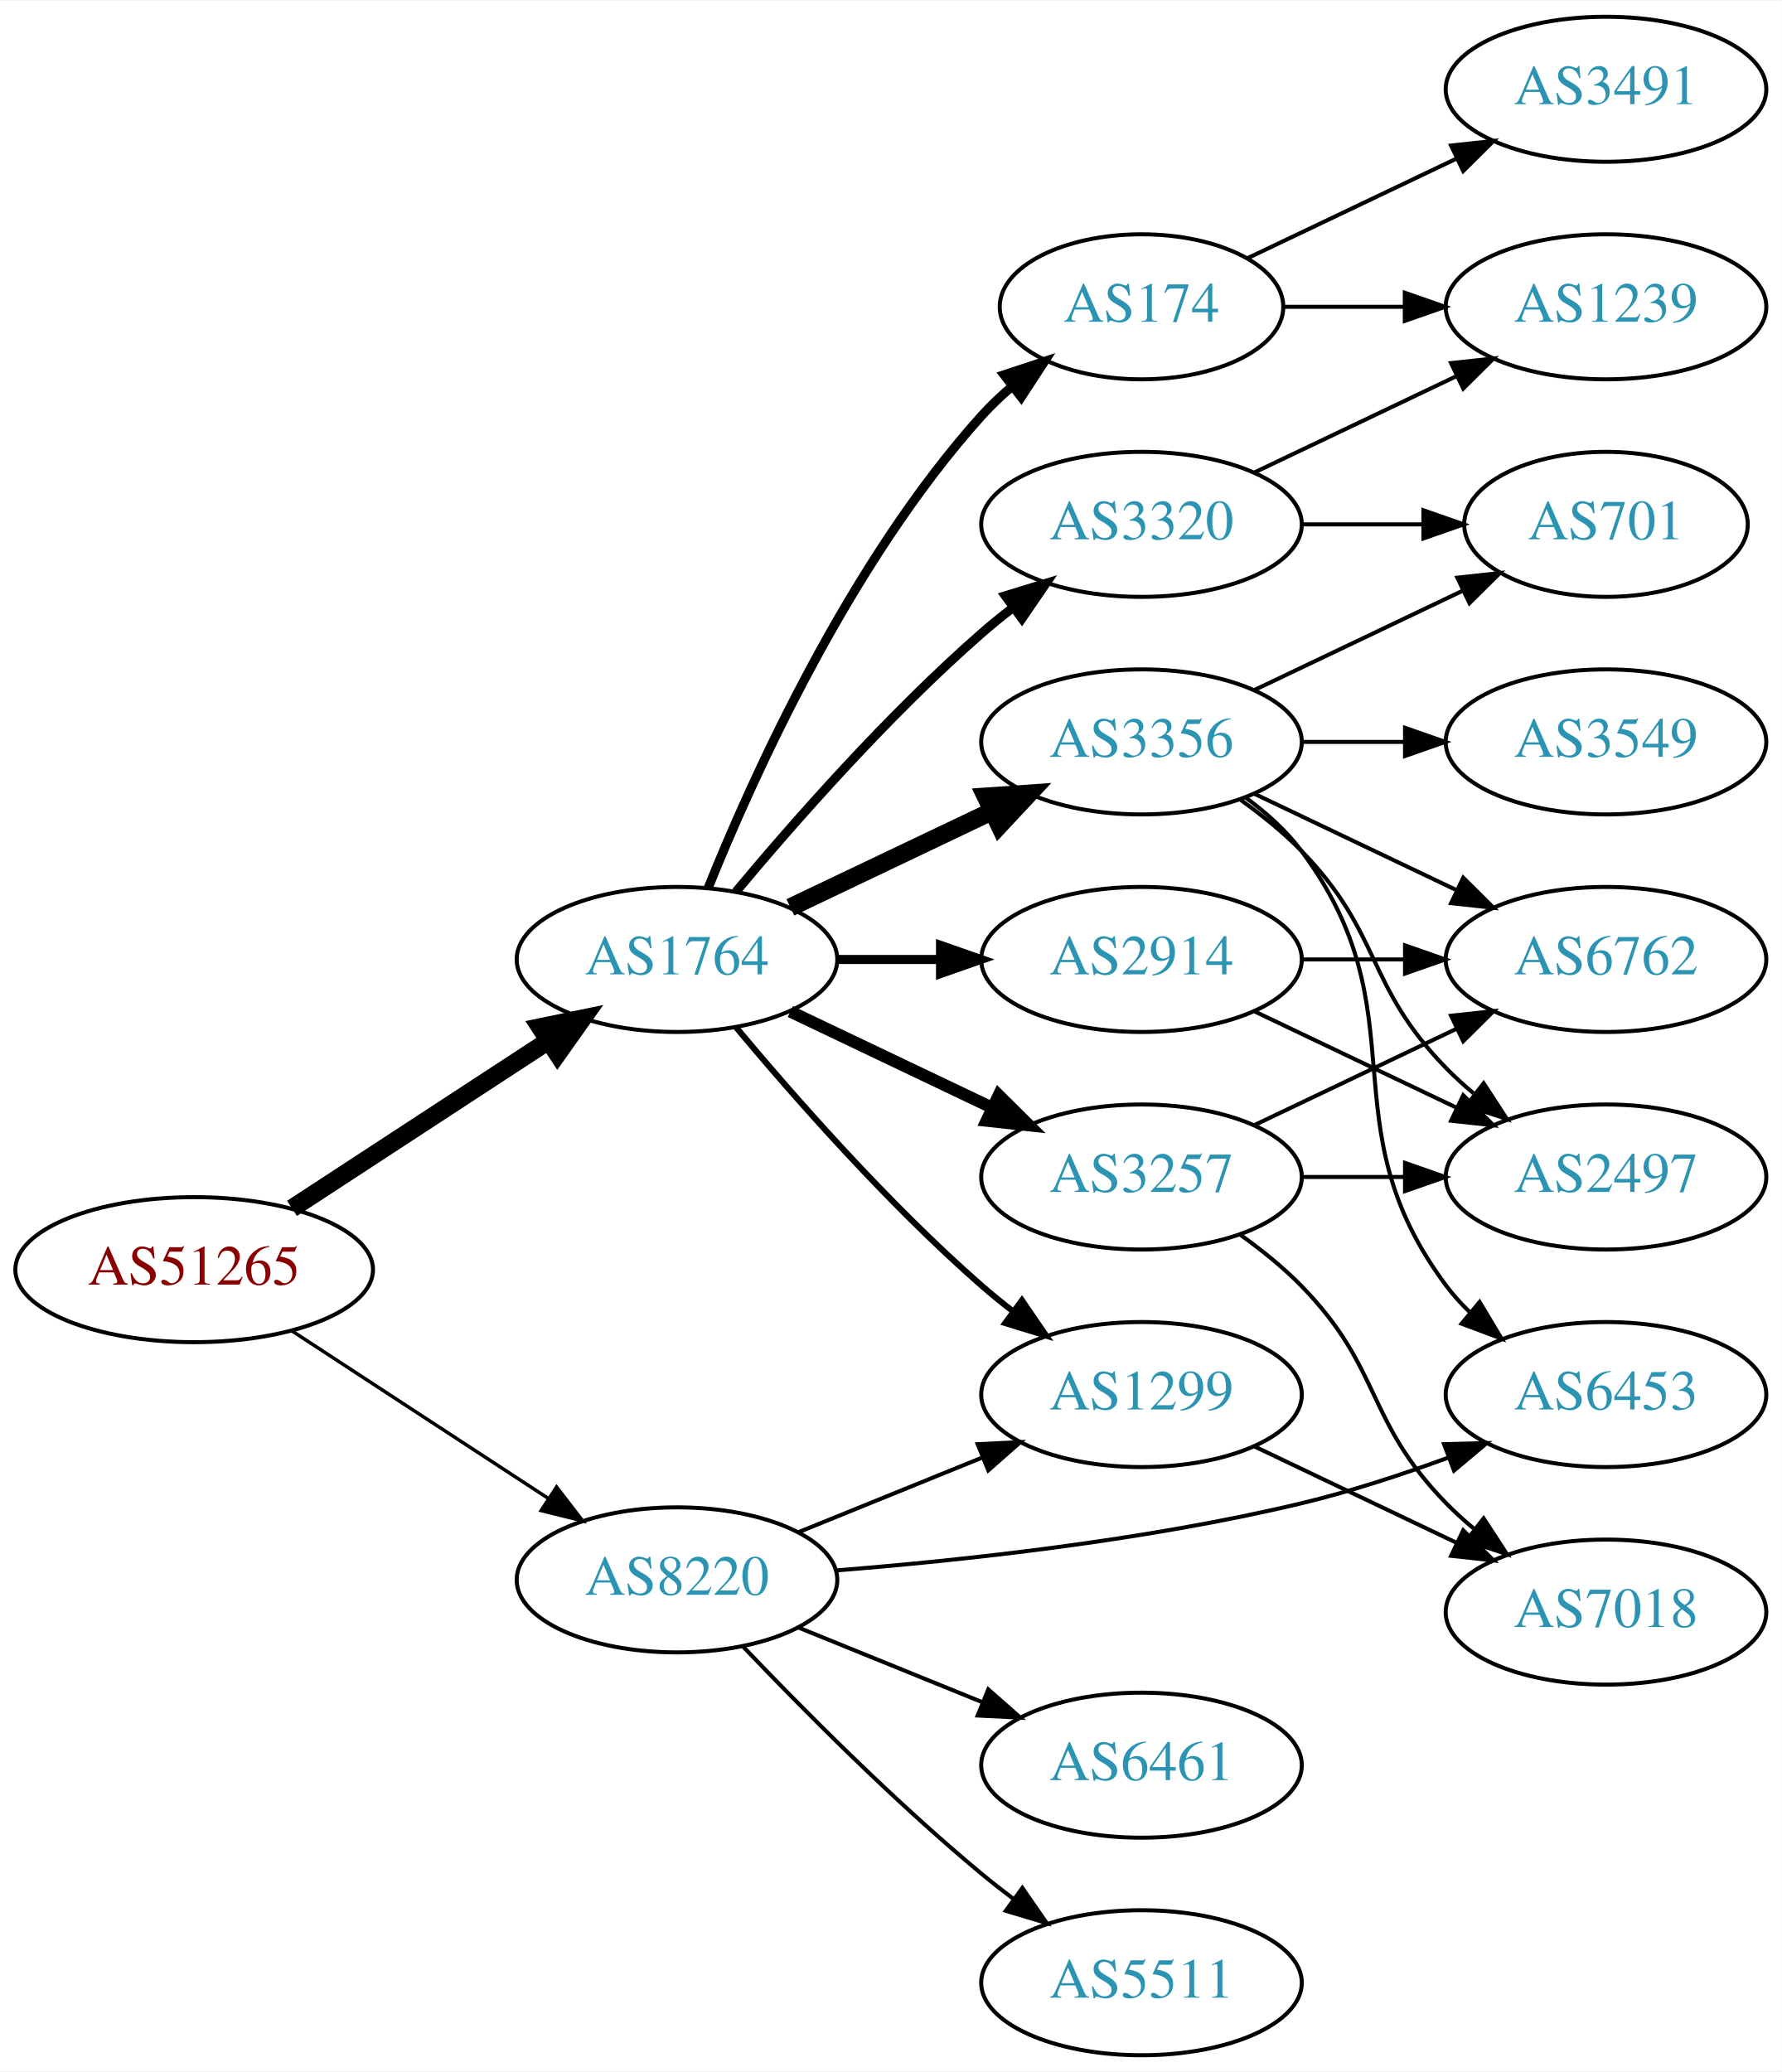
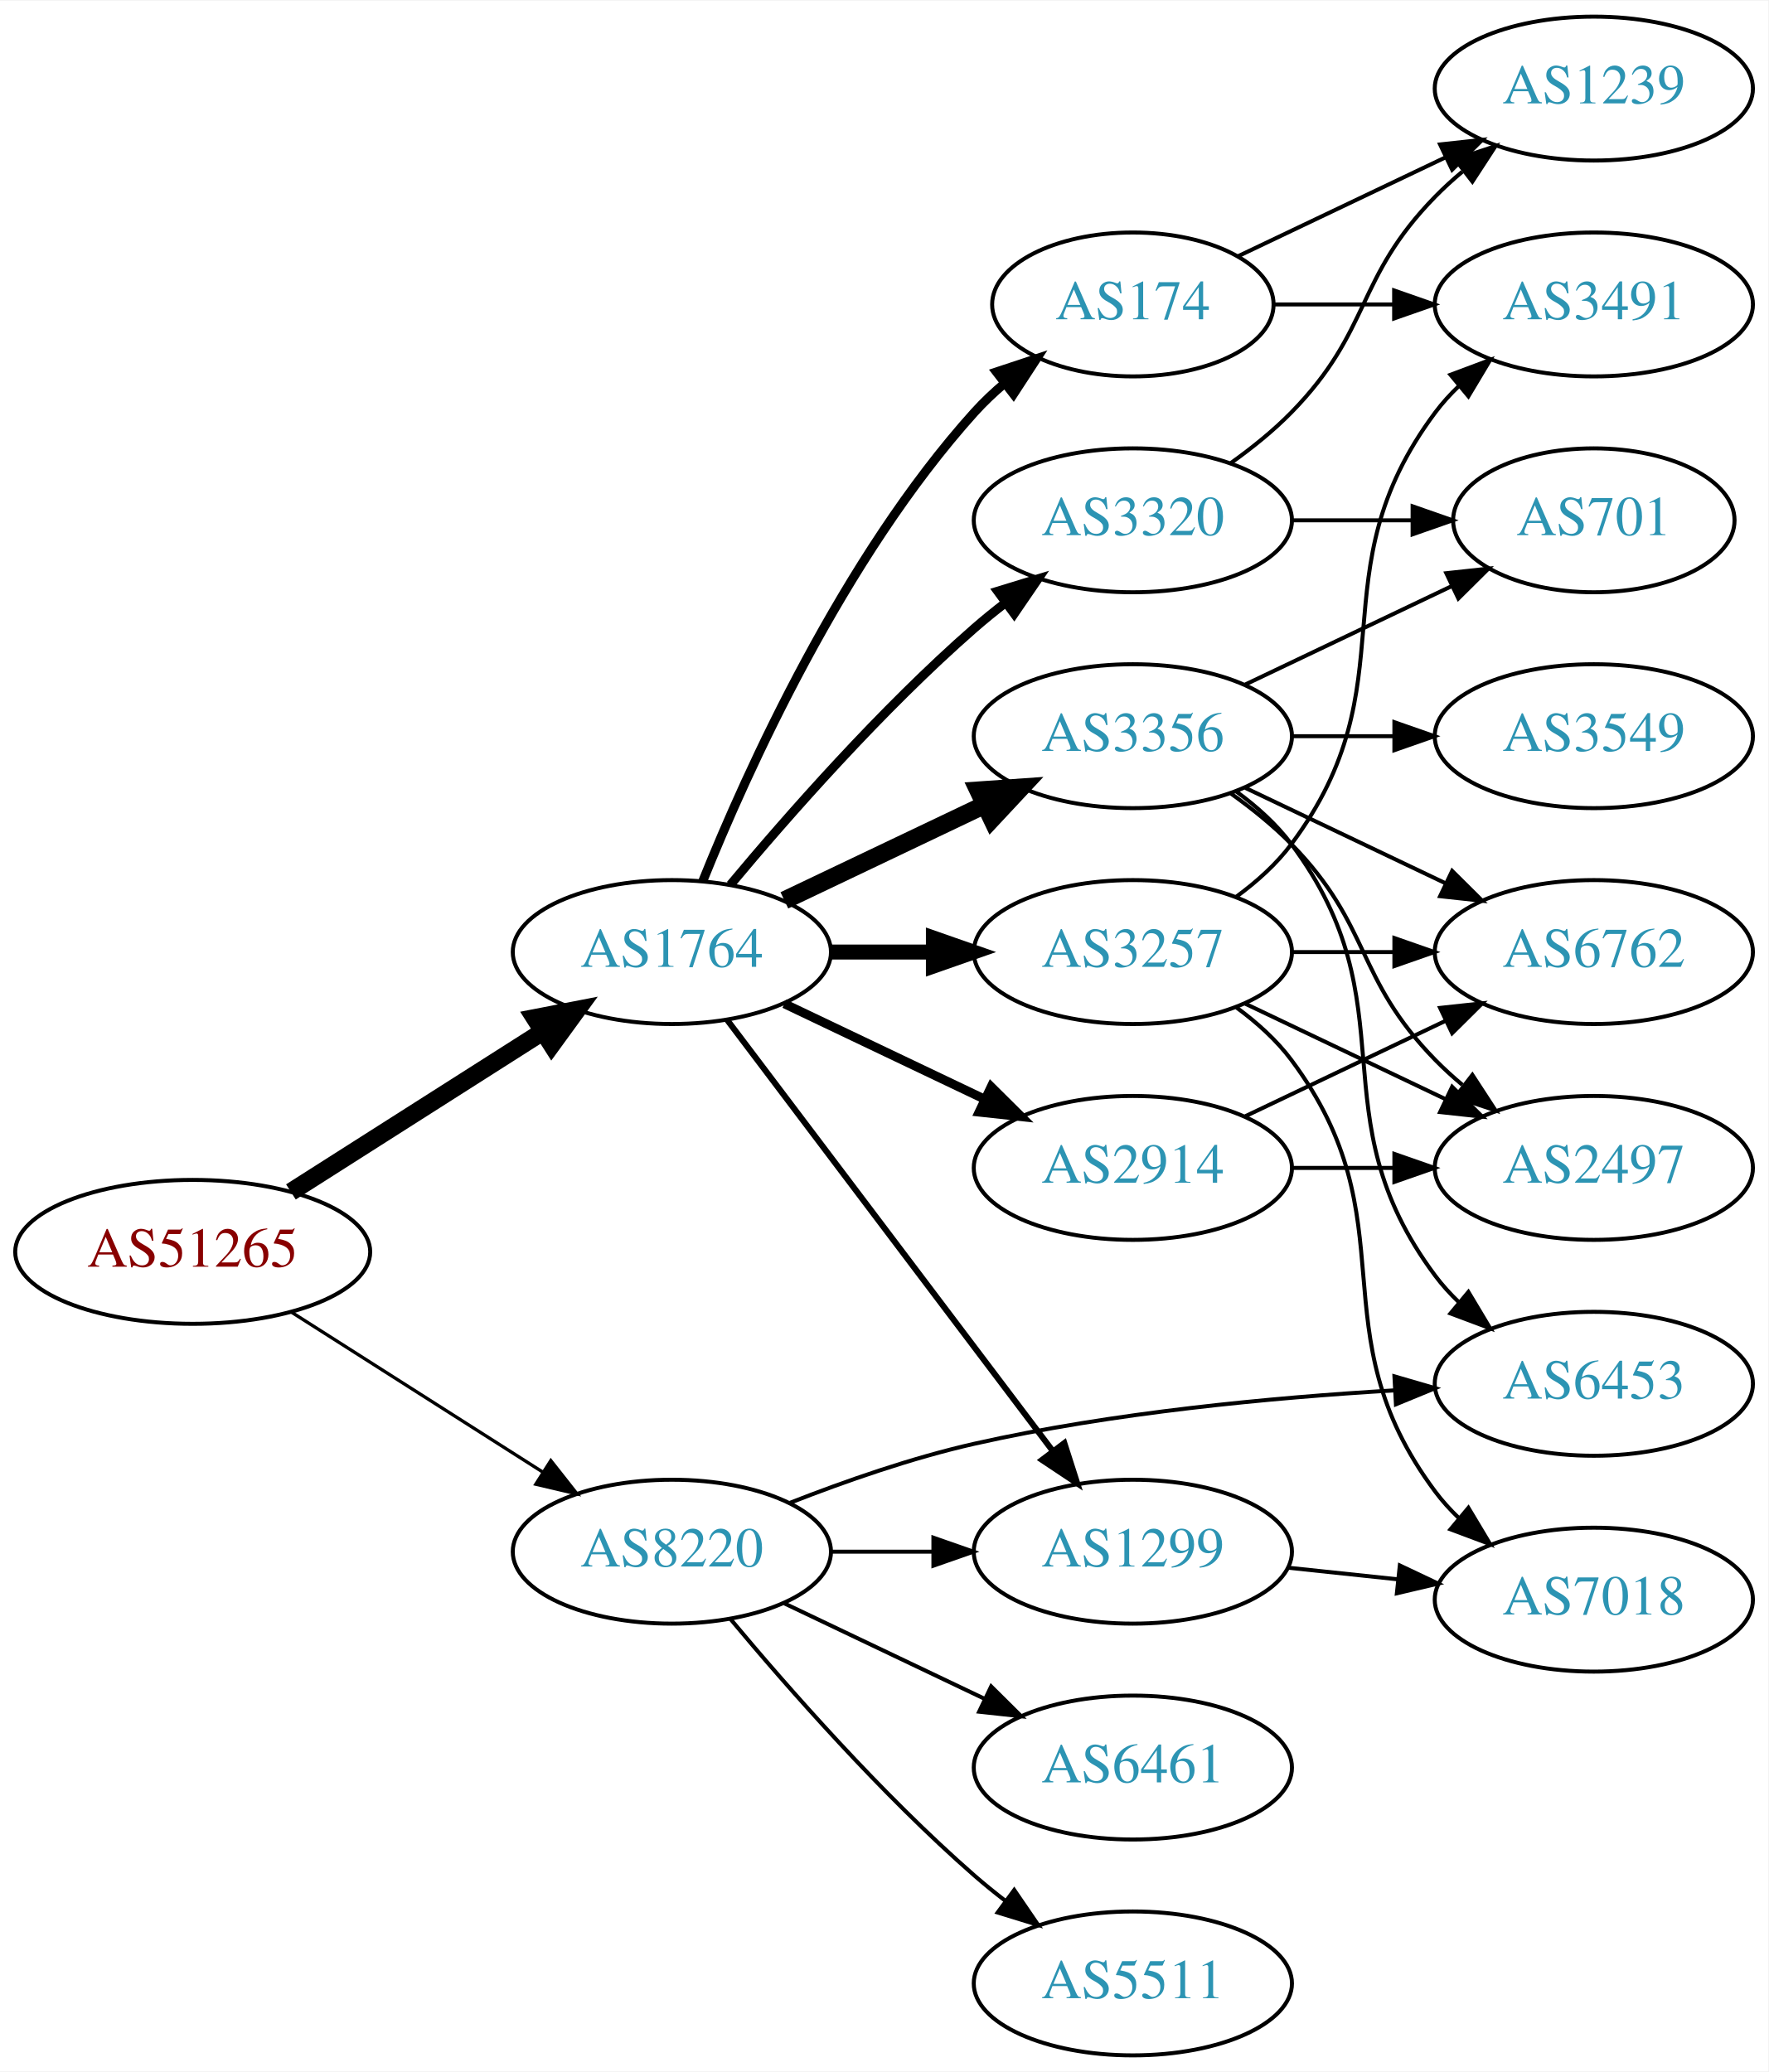
- <svg xmlns="http://www.w3.org/2000/svg" xmlns:xlink="http://www.w3.org/1999/xlink" width="442pt" height="514pt" viewBox="0.00 0.00 442.27 514.00">
-   <g id="graph0" class="graph" transform="scale(1 1) rotate(0) translate(4 510)">
-     <polygon fill="white" stroke="none" points="-4,4 -4,-510 438.271,-510 438.271,4 -4,4" />
+ <svg xmlns="http://www.w3.org/2000/svg" xmlns:xlink="http://www.w3.org/1999/xlink" width="442pt" height="518pt" viewBox="0.00 0.00 442.27 518.00">
+   <g id="graph0" class="graph" transform="scale(1 1) rotate(0) translate(4 514)">
+     <polygon fill="white" stroke="none" points="-4,4 -4,-514 438.271,-514 438.271,4 -4,4" />
    <g id="node1" class="node">
      <g id="a_node1">
        <a xlink:href="/asn/51265" xlink:title="AS51265 ~ Mass Response Service GmbH [AT]">
-           <ellipse fill="#ffffff" stroke="black" cx="44.196" cy="-195" rx="44.393" ry="18" />
-           <text text-anchor="middle" x="44.196" y="-191.3" font-family="Times,serif" font-size="14.00" fill="#880000">AS51265</text>
+           <ellipse fill="#ffffff" stroke="black" cx="44.196" cy="-201" rx="44.393" ry="18" />
+           <text text-anchor="middle" x="44.196" y="-197.3" font-family="Times,serif" font-size="14.00" fill="#880000">AS51265</text>
        </a>
      </g>
    </g>
    <g id="node2" class="node">
      <g id="a_node2">
        <a xlink:href="/asn/1764" xlink:title="AS1764 ~ NEXTLAYER-AS [AT]">
-           <ellipse fill="#ffffff" stroke="black" cx="164.039" cy="-272" rx="39.794" ry="18" />
-           <text text-anchor="middle" x="164.039" y="-268.3" font-family="Times,serif" font-size="14.00" fill="#2c94b3">AS1764</text>
+           <ellipse fill="#ffffff" stroke="black" cx="164.039" cy="-276" rx="39.794" ry="18" />
+           <text text-anchor="middle" x="164.039" y="-272.3" font-family="Times,serif" font-size="14.00" fill="#2c94b3">AS1764</text>
        </a>
      </g>
    </g>
    <g id="edge1" class="edge">
-       <path fill="none" stroke="black" stroke-width="4.5" d="M68.478,-210.213C86.708,-222.124 112.229,-238.8 132.163,-251.826" />
-       <polygon fill="black" stroke="black" stroke-width="4.5" points="130.079,-255.168 140.605,-257.341 134.387,-248.575 130.079,-255.168" />
+       <path fill="none" stroke="black" stroke-width="4.5" d="M68.76,-215.997C86.816,-227.489 111.903,-243.455 131.659,-256.028" />
+       <polygon fill="black" stroke="black" stroke-width="4.5" points="129.766,-259.491 140.316,-261.539 133.994,-252.847 129.766,-259.491" />
    </g>
    <g id="node3" class="node">
      <g id="a_node3">
        <a xlink:href="/asn/8220" xlink:title="AS8220 ~ COLT [GB]">
-           <ellipse fill="#ffffff" stroke="black" cx="164.039" cy="-118" rx="39.794" ry="18" />
-           <text text-anchor="middle" x="164.039" y="-114.3" font-family="Times,serif" font-size="14.00" fill="#2c94b3">AS8220</text>
+           <ellipse fill="#ffffff" stroke="black" cx="164.039" cy="-126" rx="39.794" ry="18" />
+           <text text-anchor="middle" x="164.039" y="-122.3" font-family="Times,serif" font-size="14.00" fill="#2c94b3">AS8220</text>
        </a>
      </g>
    </g>
    <g id="edge2" class="edge">
-       <path fill="none" stroke="black" stroke-width="0.857" d="M68.478,-179.787C86.708,-167.876 112.229,-151.2 132.163,-138.174" />
-       <polygon fill="black" stroke="black" stroke-width="0.857" points="134.148,-141.059 140.605,-132.659 130.319,-135.199 134.148,-141.059" />
+       <path fill="none" stroke="black" stroke-width="0.818" d="M68.76,-186.003C86.816,-174.511 111.903,-158.545 131.659,-145.972" />
+       <polygon fill="black" stroke="black" stroke-width="0.818" points="133.759,-148.783 140.316,-140.461 130.001,-142.878 133.759,-148.783" />
    </g>
    <g id="node4" class="node">
      <g id="a_node4">
-         <a xlink:href="/asn/174" xlink:title="AS174 ~ Cogent Communications [US]">
-           <ellipse fill="#ffffff" stroke="black" cx="279.332" cy="-434" rx="35.194" ry="18" />
-           <text text-anchor="middle" x="279.332" y="-430.3" font-family="Times,serif" font-size="14.00" fill="#2c94b3">AS174</text>
+         <a xlink:href="/asn/3257" xlink:title="AS3257 ~ GTT [DE]">
+           <ellipse fill="#ffffff" stroke="black" cx="279.332" cy="-276" rx="39.794" ry="18" />
+           <text text-anchor="middle" x="279.332" y="-272.3" font-family="Times,serif" font-size="14.00" fill="#2c94b3">AS3257</text>
        </a>
      </g>
    </g>
    <g id="edge3" class="edge">
-       <path fill="none" stroke="black" stroke-width="2.25" d="M171.786,-289.787C182.837,-317.243 206.891,-370.578 239.685,-407 242.001,-409.572 244.606,-412.03 247.341,-414.343" />
-       <polygon fill="black" stroke="black" stroke-width="2.25" points="245.207,-417.117 255.264,-420.448 249.479,-411.572 245.207,-417.117" />
+       <path fill="none" stroke="black" stroke-width="3.75" d="M203.711,-276C211.914,-276 220.678,-276 229.21,-276" />
+       <polygon fill="black" stroke="black" stroke-width="3.75" points="229.449,-279.5 239.449,-276 229.449,-272.5 229.449,-279.5" />
    </g>
    <g id="node5" class="node">
      <g id="a_node5">
-         <a xlink:href="/asn/3356" xlink:title="AS3356 ~ Level 3 Parent, LLC [US]">
-           <ellipse fill="#ffffff" stroke="black" cx="279.332" cy="-326" rx="39.794" ry="18" />
-           <text text-anchor="middle" x="279.332" y="-322.3" font-family="Times,serif" font-size="14.00" fill="#2c94b3">AS3356</text>
+         <a xlink:href="/asn/2914" xlink:title="AS2914 ~ NTT America, Inc. [US]">
+           <ellipse fill="#ffffff" stroke="black" cx="279.332" cy="-222" rx="39.794" ry="18" />
+           <text text-anchor="middle" x="279.332" y="-218.3" font-family="Times,serif" font-size="14.00" fill="#2c94b3">AS2914</text>
        </a>
      </g>
    </g>
    <g id="edge4" class="edge">
-       <path fill="none" stroke="black" stroke-width="4.5" d="M192.175,-284.934C207.169,-292.081 225.99,-301.052 242.213,-308.785" />
-       <polygon fill="black" stroke="black" stroke-width="4.5" points="240.695,-312.423 251.417,-313.171 244.084,-305.314 240.695,-312.423" />
+       <path fill="none" stroke="black" stroke-width="2.25" d="M192.175,-263.066C207.169,-255.919 225.99,-246.948 242.213,-239.215" />
+       <polygon fill="black" stroke="black" stroke-width="2.25" points="243.895,-242.291 251.417,-234.829 240.884,-235.972 243.895,-242.291" />
    </g>
    <g id="node6" class="node">
      <g id="a_node6">
-         <a xlink:href="/asn/3257" xlink:title="AS3257 ~ GTT [DE]">
-           <ellipse fill="#ffffff" stroke="black" cx="279.332" cy="-218" rx="39.794" ry="18" />
-           <text text-anchor="middle" x="279.332" y="-214.3" font-family="Times,serif" font-size="14.00" fill="#2c94b3">AS3257</text>
+         <a xlink:href="/asn/174" xlink:title="AS174 ~ Cogent Communications [US]">
+           <ellipse fill="#ffffff" stroke="black" cx="279.332" cy="-438" rx="35.194" ry="18" />
+           <text text-anchor="middle" x="279.332" y="-434.3" font-family="Times,serif" font-size="14.00" fill="#2c94b3">AS174</text>
        </a>
      </g>
    </g>
    <g id="edge5" class="edge">
-       <path fill="none" stroke="black" stroke-width="3" d="M192.175,-259.066C207.169,-251.919 225.99,-242.948 242.213,-235.215" />
-       <polygon fill="black" stroke="black" stroke-width="3" points="243.895,-238.291 251.417,-230.829 240.884,-231.972 243.895,-238.291" />
+       <path fill="none" stroke="black" stroke-width="2.25" d="M171.786,-293.787C182.837,-321.243 206.891,-374.578 239.685,-411 242.001,-413.572 244.606,-416.03 247.341,-418.343" />
+       <polygon fill="black" stroke="black" stroke-width="2.25" points="245.207,-421.117 255.264,-424.448 249.479,-415.572 245.207,-421.117" />
    </g>
    <g id="node7" class="node">
      <g id="a_node7">
-         <a xlink:href="/asn/2914" xlink:title="AS2914 ~ NTT America, Inc. [US]">
-           <ellipse fill="#ffffff" stroke="black" cx="279.332" cy="-272" rx="39.794" ry="18" />
-           <text text-anchor="middle" x="279.332" y="-268.3" font-family="Times,serif" font-size="14.00" fill="#2c94b3">AS2914</text>
+         <a xlink:href="/asn/3356" xlink:title="AS3356 ~ Level 3 Parent, LLC [US]">
+           <ellipse fill="#ffffff" stroke="black" cx="279.332" cy="-330" rx="39.794" ry="18" />
+           <text text-anchor="middle" x="279.332" y="-326.3" font-family="Times,serif" font-size="14.00" fill="#2c94b3">AS3356</text>
        </a>
      </g>
    </g>
    <g id="edge6" class="edge">
-       <path fill="none" stroke="black" stroke-width="2.25" d="M203.711,-272C211.914,-272 220.678,-272 229.21,-272" />
-       <polygon fill="black" stroke="black" stroke-width="2.25" points="229.449,-275.5 239.449,-272 229.449,-268.5 229.449,-275.5" />
+       <path fill="none" stroke="black" stroke-width="4.5" d="M192.175,-288.934C207.169,-296.081 225.99,-305.052 242.213,-312.785" />
+       <polygon fill="black" stroke="black" stroke-width="4.5" points="240.695,-316.423 251.417,-317.171 244.084,-309.314 240.695,-316.423" />
    </g>
    <g id="node8" class="node">
      <g id="a_node8">
-         <a xlink:href="/asn/3320" xlink:title="AS3320 ~ DTAG [DE]">
-           <ellipse fill="#ffffff" stroke="black" cx="279.332" cy="-380" rx="39.794" ry="18" />
-           <text text-anchor="middle" x="279.332" y="-376.3" font-family="Times,serif" font-size="14.00" fill="#2c94b3">AS3320</text>
+         <a xlink:href="/asn/1299" xlink:title="AS1299 ~ Telia Carrier [EU]">
+           <ellipse fill="#ffffff" stroke="black" cx="279.332" cy="-126" rx="39.794" ry="18" />
+           <text text-anchor="middle" x="279.332" y="-122.3" font-family="Times,serif" font-size="14.00" fill="#2c94b3">AS1299</text>
        </a>
      </g>
    </g>
    <g id="edge7" class="edge">
-       <path fill="none" stroke="black" stroke-width="2.25" d="M178.669,-288.817C192.951,-305.929 216.498,-332.745 239.685,-353 242.151,-355.154 244.789,-357.294 247.487,-359.372" />
-       <polygon fill="black" stroke="black" stroke-width="2.25" points="245.512,-362.264 255.641,-365.37 249.66,-356.625 245.512,-362.264" />
+       <path fill="none" stroke="black" stroke-width="1.5" d="M177.815,-259.085C197.703,-232.752 236.184,-181.804 259.334,-151.153" />
+       <polygon fill="black" stroke="black" stroke-width="1.5" points="262.194,-153.173 265.429,-143.084 256.609,-148.954 262.194,-153.173" />
    </g>
    <g id="node9" class="node">
      <g id="a_node9">
-         <a xlink:href="/asn/1299" xlink:title="AS1299 ~ Telia Carrier [EU]">
-           <ellipse fill="#ffffff" stroke="black" cx="279.332" cy="-164" rx="39.794" ry="18" />
-           <text text-anchor="middle" x="279.332" y="-160.3" font-family="Times,serif" font-size="14.00" fill="#2c94b3">AS1299</text>
+         <a xlink:href="/asn/3320" xlink:title="AS3320 ~ DTAG [DE]">
+           <ellipse fill="#ffffff" stroke="black" cx="279.332" cy="-384" rx="39.794" ry="18" />
+           <text text-anchor="middle" x="279.332" y="-380.3" font-family="Times,serif" font-size="14.00" fill="#2c94b3">AS3320</text>
        </a>
      </g>
    </g>
    <g id="edge8" class="edge">
-       <path fill="none" stroke="black" stroke-width="1.5" d="M178.669,-255.183C192.951,-238.071 216.498,-211.255 239.685,-191 242.151,-188.846 244.789,-186.706 247.487,-184.628" />
-       <polygon fill="black" stroke="black" stroke-width="1.5" points="249.66,-187.375 255.641,-178.63 245.512,-181.736 249.66,-187.375" />
-     </g>
-     <g id="edge24" class="edge">
-       <path fill="none" stroke="black" d="M194.214,-129.846C208.09,-135.48 224.867,-142.292 239.776,-148.346" />
-       <polygon fill="black" stroke="black" points="238.673,-151.675 249.255,-152.194 241.306,-145.189 238.673,-151.675" />
-     </g>
-     <g id="node15" class="node">
-       <g id="a_node15">
+       <path fill="none" stroke="black" stroke-width="2.25" d="M178.669,-292.817C192.951,-309.929 216.498,-336.745 239.685,-357 242.151,-359.154 244.789,-361.294 247.487,-363.372" />
+       <polygon fill="black" stroke="black" stroke-width="2.25" points="245.512,-366.264 255.641,-369.37 249.66,-360.625 245.512,-366.264" />
+     </g>
+     <g id="edge25" class="edge">
+       <path fill="none" stroke="black" d="M203.711,-126C211.914,-126 220.678,-126 229.21,-126" />
+       <polygon fill="black" stroke="black" points="229.449,-129.5 239.449,-126 229.449,-122.5 229.449,-129.5" />
+     </g>
+     <g id="node16" class="node">
+       <g id="a_node16">
        <a xlink:href="/asn/6453" xlink:title="AS6453 ~ TATA COMMUNICATIONS (AMERICA) INC [US]">
-           <ellipse fill="#ffffff" stroke="black" cx="394.625" cy="-164" rx="39.794" ry="18" />
-           <text text-anchor="middle" x="394.625" y="-160.3" font-family="Times,serif" font-size="14.00" fill="#2c94b3">AS6453</text>
-         </a>
-       </g>
-     </g>
-     <g id="edge26" class="edge">
-       <path fill="none" stroke="black" d="M203.42,-120.338C234.824,-122.822 280.219,-127.723 318.978,-137 331.124,-139.907 344.025,-144.14 355.625,-148.395" />
-       <polygon fill="black" stroke="black" points="354.426,-151.683 365.017,-151.946 356.901,-145.136 354.426,-151.683" />
+           <ellipse fill="#ffffff" stroke="black" cx="394.625" cy="-168" rx="39.794" ry="18" />
+           <text text-anchor="middle" x="394.625" y="-164.3" font-family="Times,serif" font-size="14.00" fill="#2c94b3">AS6453</text>
+         </a>
+       </g>
+     </g>
+     <g id="edge28" class="edge">
+       <path fill="none" stroke="black" d="M193.604,-138.233C207.303,-143.605 224.092,-149.479 239.685,-153 274.245,-160.804 314.072,-164.549 344.558,-166.345" />
+       <polygon fill="black" stroke="black" points="344.754,-169.86 354.927,-166.902 345.129,-162.87 344.754,-169.86" />
    </g>
    <g id="node18" class="node">
      <g id="a_node18">
        <a xlink:href="/asn/6461" xlink:title="AS6461 ~ Zayo Bandwidth [US]">
          <ellipse fill="#ffffff" stroke="black" cx="279.332" cy="-72" rx="39.794" ry="18" />
          <text text-anchor="middle" x="279.332" y="-68.3" font-family="Times,serif" font-size="14.00" fill="#2c94b3">AS6461</text>
        </a>
      </g>
    </g>
-     <g id="edge25" class="edge">
-       <path fill="none" stroke="black" d="M194.214,-106.154C208.09,-100.52 224.867,-93.708 239.776,-87.654" />
-       <polygon fill="black" stroke="black" points="241.306,-90.811 249.255,-83.806 238.673,-84.325 241.306,-90.811" />
+     <g id="edge26" class="edge">
+       <path fill="none" stroke="black" d="M192.175,-113.066C207.169,-105.919 225.99,-96.948 242.213,-89.215" />
+       <polygon fill="black" stroke="black" points="243.895,-92.291 251.417,-84.829 240.884,-85.972 243.895,-92.291" />
    </g>
    <g id="node19" class="node">
      <g id="a_node19">
        <a xlink:href="/asn/5511" xlink:title="AS5511 ~ Orange S.A. [FR]">
          <ellipse fill="#ffffff" stroke="black" cx="279.332" cy="-18" rx="39.794" ry="18" />
          <text text-anchor="middle" x="279.332" y="-14.3" font-family="Times,serif" font-size="14.00" fill="#2c94b3">AS5511</text>
        </a>
      </g>
    </g>
    <g id="edge27" class="edge">
-       <path fill="none" stroke="black" d="M180.344,-101.545C194.957,-86.204 217.913,-63.044 239.685,-45 242.206,-42.911 244.882,-40.816 247.604,-38.767" />
-       <polygon fill="black" stroke="black" points="249.765,-41.523 255.797,-32.813 245.65,-35.861 249.765,-41.523" />
-     </g>
-     <g id="node16" class="node">
-       <g id="a_node16">
+       <path fill="none" stroke="black" d="M178.669,-109.183C192.951,-92.071 216.498,-65.255 239.685,-45 242.151,-42.846 244.789,-40.706 247.487,-38.628" />
+       <polygon fill="black" stroke="black" points="249.66,-41.375 255.641,-32.63 245.512,-35.736 249.66,-41.375" />
+     </g>
+     <g id="node11" class="node">
+       <g id="a_node11">
        <a xlink:href="/asn/3491" xlink:title="AS3491 ~ PCCW Global, Inc. [US]">
-           <ellipse fill="#ffffff" stroke="black" cx="394.625" cy="-488" rx="39.794" ry="18" />
-           <text text-anchor="middle" x="394.625" y="-484.3" font-family="Times,serif" font-size="14.00" fill="#2c94b3">AS3491</text>
+           <ellipse fill="#ffffff" stroke="black" cx="394.625" cy="-438" rx="39.794" ry="18" />
+           <text text-anchor="middle" x="394.625" y="-434.3" font-family="Times,serif" font-size="14.00" fill="#2c94b3">AS3491</text>
+         </a>
+       </g>
+     </g>
+     <g id="edge17" class="edge">
+       <path fill="none" stroke="black" d="M305.262,-289.882C310.338,-293.611 315.256,-298.016 318.978,-303 349.249,-343.542 324.707,-370.458 354.978,-411 356.723,-413.336 358.73,-415.545 360.893,-417.617" />
+       <polygon fill="black" stroke="black" points="358.771,-420.405 368.694,-424.118 363.253,-415.027 358.771,-420.405" />
+     </g>
+     <g id="node14" class="node">
+       <g id="a_node14">
+         <a xlink:href="/asn/6762" xlink:title="AS6762 ~ TELECOM ITALIA SPARKLE S.p.A. [IT]">
+           <ellipse fill="#ffffff" stroke="black" cx="394.625" cy="-276" rx="39.794" ry="18" />
+           <text text-anchor="middle" x="394.625" y="-272.3" font-family="Times,serif" font-size="14.00" fill="#2c94b3">AS6762</text>
        </a>
      </g>
    </g>
    <g id="edge19" class="edge">
-       <path fill="none" stroke="black" d="M305.757,-446.119C321.059,-453.413 340.783,-462.814 357.665,-470.86" />
-       <polygon fill="black" stroke="black" points="356.172,-474.026 366.705,-475.169 359.184,-467.707 356.172,-474.026" />
+       <path fill="none" stroke="black" d="M319.004,-276C327.207,-276 335.971,-276 344.503,-276" />
+       <polygon fill="black" stroke="black" points="344.742,-279.5 354.742,-276 344.742,-272.5 344.742,-279.5" />
+     </g>
+     <g id="node15" class="node">
+       <g id="a_node15">
+         <a xlink:href="/asn/2497" xlink:title="AS2497 ~ Internet Initiative Japan Inc. [JP]">
+           <ellipse fill="#ffffff" stroke="black" cx="394.625" cy="-222" rx="39.794" ry="18" />
+           <text text-anchor="middle" x="394.625" y="-218.3" font-family="Times,serif" font-size="14.00" fill="#2c94b3">AS2497</text>
+         </a>
+       </g>
+     </g>
+     <g id="edge18" class="edge">
+       <path fill="none" stroke="black" d="M307.468,-263.066C322.462,-255.919 341.283,-246.948 357.506,-239.215" />
+       <polygon fill="black" stroke="black" points="359.188,-242.291 366.71,-234.829 356.177,-235.972 359.188,-242.291" />
    </g>
    <g id="node17" class="node">
      <g id="a_node17">
-         <a xlink:href="/asn/1239" xlink:title="AS1239 ~ Sprint [US]">
-           <ellipse fill="#ffffff" stroke="black" cx="394.625" cy="-434" rx="39.794" ry="18" />
-           <text text-anchor="middle" x="394.625" y="-430.3" font-family="Times,serif" font-size="14.00" fill="#2c94b3">AS1239</text>
-         </a>
-       </g>
+         <a xlink:href="/asn/7018" xlink:title="AS7018 ~ AT&amp;T Services, Inc. [US]">
+           <ellipse fill="#ffffff" stroke="black" cx="394.625" cy="-114" rx="39.794" ry="18" />
+           <text text-anchor="middle" x="394.625" y="-110.3" font-family="Times,serif" font-size="14.00" fill="#2c94b3">AS7018</text>
+         </a>
+       </g>
+     </g>
+     <g id="edge16" class="edge">
+       <path fill="none" stroke="black" d="M305.262,-262.118C310.338,-258.389 315.256,-253.984 318.978,-249 349.249,-208.458 324.707,-181.542 354.978,-141 356.723,-138.664 358.73,-136.455 360.893,-134.383" />
+       <polygon fill="black" stroke="black" points="363.253,-136.973 368.694,-127.882 358.771,-131.595 363.253,-136.973" />
+     </g>
+     <g id="edge21" class="edge">
+       <path fill="none" stroke="black" d="M307.468,-234.934C322.462,-242.081 341.283,-251.052 357.506,-258.785" />
+       <polygon fill="black" stroke="black" points="356.177,-262.028 366.71,-263.171 359.188,-255.709 356.177,-262.028" />
    </g>
    <g id="edge20" class="edge">
-       <path fill="none" stroke="black" d="M314.631,-434C324.008,-434 334.358,-434 344.393,-434" />
-       <polygon fill="black" stroke="black" points="344.681,-437.5 354.681,-434 344.681,-430.5 344.681,-437.5" />
+       <path fill="none" stroke="black" d="M319.004,-222C327.207,-222 335.971,-222 344.503,-222" />
+       <polygon fill="black" stroke="black" points="344.742,-225.5 354.742,-222 344.742,-218.5 344.742,-225.5" />
    </g>
    <g id="node10" class="node">
      <g id="a_node10">
-         <a xlink:href="/asn/2497" xlink:title="AS2497 ~ Internet Initiative Japan Inc. [JP]">
-           <ellipse fill="#ffffff" stroke="black" cx="394.625" cy="-218" rx="39.794" ry="18" />
-           <text text-anchor="middle" x="394.625" y="-214.3" font-family="Times,serif" font-size="14.00" fill="#2c94b3">AS2497</text>
-         </a>
-       </g>
-     </g>
-     <g id="edge14" class="edge">
-       <path fill="none" stroke="black" d="M303.926,-311.611C309.182,-307.852 314.513,-303.563 318.978,-299 339.151,-278.383 334.806,-265.617 354.978,-245 357.071,-242.861 359.354,-240.782 361.731,-238.79" />
-       <polygon fill="black" stroke="black" points="364.249,-241.268 370.031,-232.389 359.974,-235.725 364.249,-241.268" />
-     </g>
-     <g id="node11" class="node">
-       <g id="a_node11">
-         <a xlink:href="/asn/6762" xlink:title="AS6762 ~ TELECOM ITALIA SPARKLE S.p.A. [IT]">
-           <ellipse fill="#ffffff" stroke="black" cx="394.625" cy="-272" rx="39.794" ry="18" />
-           <text text-anchor="middle" x="394.625" y="-268.3" font-family="Times,serif" font-size="14.00" fill="#2c94b3">AS6762</text>
-         </a>
-       </g>
-     </g>
-     <g id="edge12" class="edge">
-       <path fill="none" stroke="black" d="M307.468,-313.066C322.462,-305.919 341.283,-296.948 357.506,-289.215" />
-       <polygon fill="black" stroke="black" points="359.188,-292.291 366.71,-284.829 356.177,-285.972 359.188,-292.291" />
+         <a xlink:href="/asn/1239" xlink:title="AS1239 ~ Sprint [US]">
+           <ellipse fill="#ffffff" stroke="black" cx="394.625" cy="-492" rx="39.794" ry="18" />
+           <text text-anchor="middle" x="394.625" y="-488.3" font-family="Times,serif" font-size="14.00" fill="#2c94b3">AS1239</text>
+         </a>
+       </g>
+     </g>
+     <g id="edge9" class="edge">
+       <path fill="none" stroke="black" d="M305.757,-450.119C321.059,-457.413 340.783,-466.814 357.665,-474.86" />
+       <polygon fill="black" stroke="black" points="356.172,-478.026 366.705,-479.169 359.184,-471.707 356.172,-478.026" />
+     </g>
+     <g id="edge10" class="edge">
+       <path fill="none" stroke="black" d="M314.631,-438C324.008,-438 334.358,-438 344.393,-438" />
+       <polygon fill="black" stroke="black" points="344.681,-441.5 354.681,-438 344.681,-434.5 344.681,-441.5" />
+     </g>
+     <g id="node12" class="node">
+       <g id="a_node12">
+         <a xlink:href="/asn/3549" xlink:title="AS3549 ~ Level 3 Parent, LLC [US]">
+           <ellipse fill="#ffffff" stroke="black" cx="394.625" cy="-330" rx="39.794" ry="18" />
+           <text text-anchor="middle" x="394.625" y="-326.3" font-family="Times,serif" font-size="14.00" fill="#2c94b3">AS3549</text>
+         </a>
+       </g>
+     </g>
+     <g id="edge11" class="edge">
+       <path fill="none" stroke="black" d="M319.004,-330C327.207,-330 335.971,-330 344.503,-330" />
+       <polygon fill="black" stroke="black" points="344.742,-333.5 354.742,-330 344.742,-326.5 344.742,-333.5" />
    </g>
    <g id="node13" class="node">
      <g id="a_node13">
-         <a xlink:href="/asn/3549" xlink:title="AS3549 ~ Level 3 Parent, LLC [US]">
-           <ellipse fill="#ffffff" stroke="black" cx="394.625" cy="-326" rx="39.794" ry="18" />
-           <text text-anchor="middle" x="394.625" y="-322.3" font-family="Times,serif" font-size="14.00" fill="#2c94b3">AS3549</text>
-         </a>
-       </g>
+         <a xlink:href="/asn/701" xlink:title="AS701 ~ UUNET [US]">
+           <ellipse fill="#ffffff" stroke="black" cx="394.625" cy="-384" rx="35.194" ry="18" />
+           <text text-anchor="middle" x="394.625" y="-380.3" font-family="Times,serif" font-size="14.00" fill="#2c94b3">AS701</text>
+         </a>
+       </g>
+     </g>
+     <g id="edge12" class="edge">
+       <path fill="none" stroke="black" d="M307.468,-342.934C322.9,-350.29 342.385,-359.577 358.92,-367.459" />
+       <polygon fill="black" stroke="black" points="357.729,-370.768 368.262,-371.911 360.741,-364.449 357.729,-370.768" />
    </g>
    <g id="edge13" class="edge">
-       <path fill="none" stroke="black" d="M319.004,-326C327.207,-326 335.971,-326 344.503,-326" />
-       <polygon fill="black" stroke="black" points="344.742,-329.5 354.742,-326 344.742,-322.5 344.742,-329.5" />
-     </g>
-     <g id="node14" class="node">
-       <g id="a_node14">
-         <a xlink:href="/asn/701" xlink:title="AS701 ~ UUNET [US]">
-           <ellipse fill="#ffffff" stroke="black" cx="394.625" cy="-380" rx="35.194" ry="18" />
-           <text text-anchor="middle" x="394.625" y="-376.3" font-family="Times,serif" font-size="14.00" fill="#2c94b3">AS701</text>
-         </a>
-       </g>
+       <path fill="none" stroke="black" d="M307.468,-317.066C322.462,-309.919 341.283,-300.948 357.506,-293.215" />
+       <polygon fill="black" stroke="black" points="359.188,-296.291 366.71,-288.829 356.177,-289.972 359.188,-296.291" />
+     </g>
+     <g id="edge14" class="edge">
+       <path fill="none" stroke="black" d="M303.926,-315.611C309.182,-311.852 314.513,-307.563 318.978,-303 339.151,-282.383 334.806,-269.617 354.978,-249 357.071,-246.861 359.354,-244.782 361.731,-242.79" />
+       <polygon fill="black" stroke="black" points="364.249,-245.268 370.031,-236.389 359.974,-239.725 364.249,-245.268" />
    </g>
    <g id="edge15" class="edge">
-       <path fill="none" stroke="black" d="M307.468,-338.934C322.9,-346.29 342.385,-355.577 358.92,-363.459" />
-       <polygon fill="black" stroke="black" points="357.729,-366.768 368.262,-367.911 360.741,-360.449 357.729,-366.768" />
-     </g>
-     <g id="edge16" class="edge">
-       <path fill="none" stroke="black" d="M305.262,-312.118C310.338,-308.389 315.256,-303.984 318.978,-299 349.249,-258.458 324.707,-231.542 354.978,-191 356.723,-188.664 358.73,-186.455 360.893,-184.383" />
-       <polygon fill="black" stroke="black" points="363.253,-186.973 368.694,-177.882 358.771,-181.595 363.253,-186.973" />
-     </g>
-     <g id="edge9" class="edge">
-       <path fill="none" stroke="black" d="M319.004,-218C327.207,-218 335.971,-218 344.503,-218" />
-       <polygon fill="black" stroke="black" points="344.742,-221.5 354.742,-218 344.742,-214.5 344.742,-221.5" />
-     </g>
-     <g id="edge10" class="edge">
-       <path fill="none" stroke="black" d="M307.468,-230.934C322.462,-238.081 341.283,-247.052 357.506,-254.785" />
-       <polygon fill="black" stroke="black" points="356.177,-258.028 366.71,-259.171 359.188,-251.709 356.177,-258.028" />
-     </g>
-     <g id="node12" class="node">
-       <g id="a_node12">
-         <a xlink:href="/asn/7018" xlink:title="AS7018 ~ AT&amp;T Services, Inc. [US]">
-           <ellipse fill="#ffffff" stroke="black" cx="394.625" cy="-110" rx="39.794" ry="18" />
-           <text text-anchor="middle" x="394.625" y="-106.3" font-family="Times,serif" font-size="14.00" fill="#2c94b3">AS7018</text>
-         </a>
-       </g>
-     </g>
-     <g id="edge11" class="edge">
-       <path fill="none" stroke="black" d="M303.926,-203.611C309.182,-199.852 314.513,-195.563 318.978,-191 339.151,-170.383 334.806,-157.617 354.978,-137 357.071,-134.861 359.354,-132.782 361.731,-130.79" />
-       <polygon fill="black" stroke="black" points="364.249,-133.268 370.031,-124.389 359.974,-127.725 364.249,-133.268" />
-     </g>
-     <g id="edge17" class="edge">
-       <path fill="none" stroke="black" d="M307.468,-259.066C322.462,-251.919 341.283,-242.948 357.506,-235.215" />
-       <polygon fill="black" stroke="black" points="359.188,-238.291 366.71,-230.829 356.177,-231.972 359.188,-238.291" />
-     </g>
-     <g id="edge18" class="edge">
-       <path fill="none" stroke="black" d="M319.004,-272C327.207,-272 335.971,-272 344.503,-272" />
-       <polygon fill="black" stroke="black" points="344.742,-275.5 354.742,-272 344.742,-268.5 344.742,-275.5" />
+       <path fill="none" stroke="black" d="M305.262,-316.118C310.338,-312.389 315.256,-307.984 318.978,-303 349.249,-262.458 324.707,-235.542 354.978,-195 356.723,-192.664 358.73,-190.455 360.893,-188.383" />
+       <polygon fill="black" stroke="black" points="363.253,-190.973 368.694,-181.882 358.771,-185.595 363.253,-190.973" />
    </g>
    <g id="edge22" class="edge">
-       <path fill="none" stroke="black" d="M319.004,-380C328.709,-380 339.2,-380 349.163,-380" />
-       <polygon fill="black" stroke="black" points="349.299,-383.5 359.299,-380 349.299,-376.5 349.299,-383.5" />
+       <path fill="none" stroke="black" d="M318.057,-122.004C326.849,-121.073 336.328,-120.069 345.503,-119.097" />
+       <polygon fill="black" stroke="black" points="346.102,-122.553 355.678,-118.019 345.365,-115.592 346.102,-122.553" />
    </g>
    <g id="edge23" class="edge">
-       <path fill="none" stroke="black" d="M307.468,-392.934C322.462,-400.081 341.283,-409.052 357.506,-416.785" />
-       <polygon fill="black" stroke="black" points="356.177,-420.028 366.71,-421.171 359.188,-413.709 356.177,-420.028" />
-     </g>
-     <g id="edge21" class="edge">
-       <path fill="none" stroke="black" d="M307.468,-151.066C322.462,-143.919 341.283,-134.948 357.506,-127.215" />
-       <polygon fill="black" stroke="black" points="359.188,-130.291 366.71,-122.829 356.177,-123.972 359.188,-130.291" />
+       <path fill="none" stroke="black" d="M303.926,-398.389C309.182,-402.148 314.513,-406.437 318.978,-411 339.151,-431.617 334.806,-444.383 354.978,-465 357.071,-467.139 359.354,-469.218 361.731,-471.21" />
+       <polygon fill="black" stroke="black" points="359.974,-474.275 370.031,-477.611 364.249,-468.732 359.974,-474.275" />
+     </g>
+     <g id="edge24" class="edge">
+       <path fill="none" stroke="black" d="M319.004,-384C328.709,-384 339.2,-384 349.163,-384" />
+       <polygon fill="black" stroke="black" points="349.299,-387.5 359.299,-384 349.299,-380.5 349.299,-387.5" />
    </g>
  </g>
</svg>
